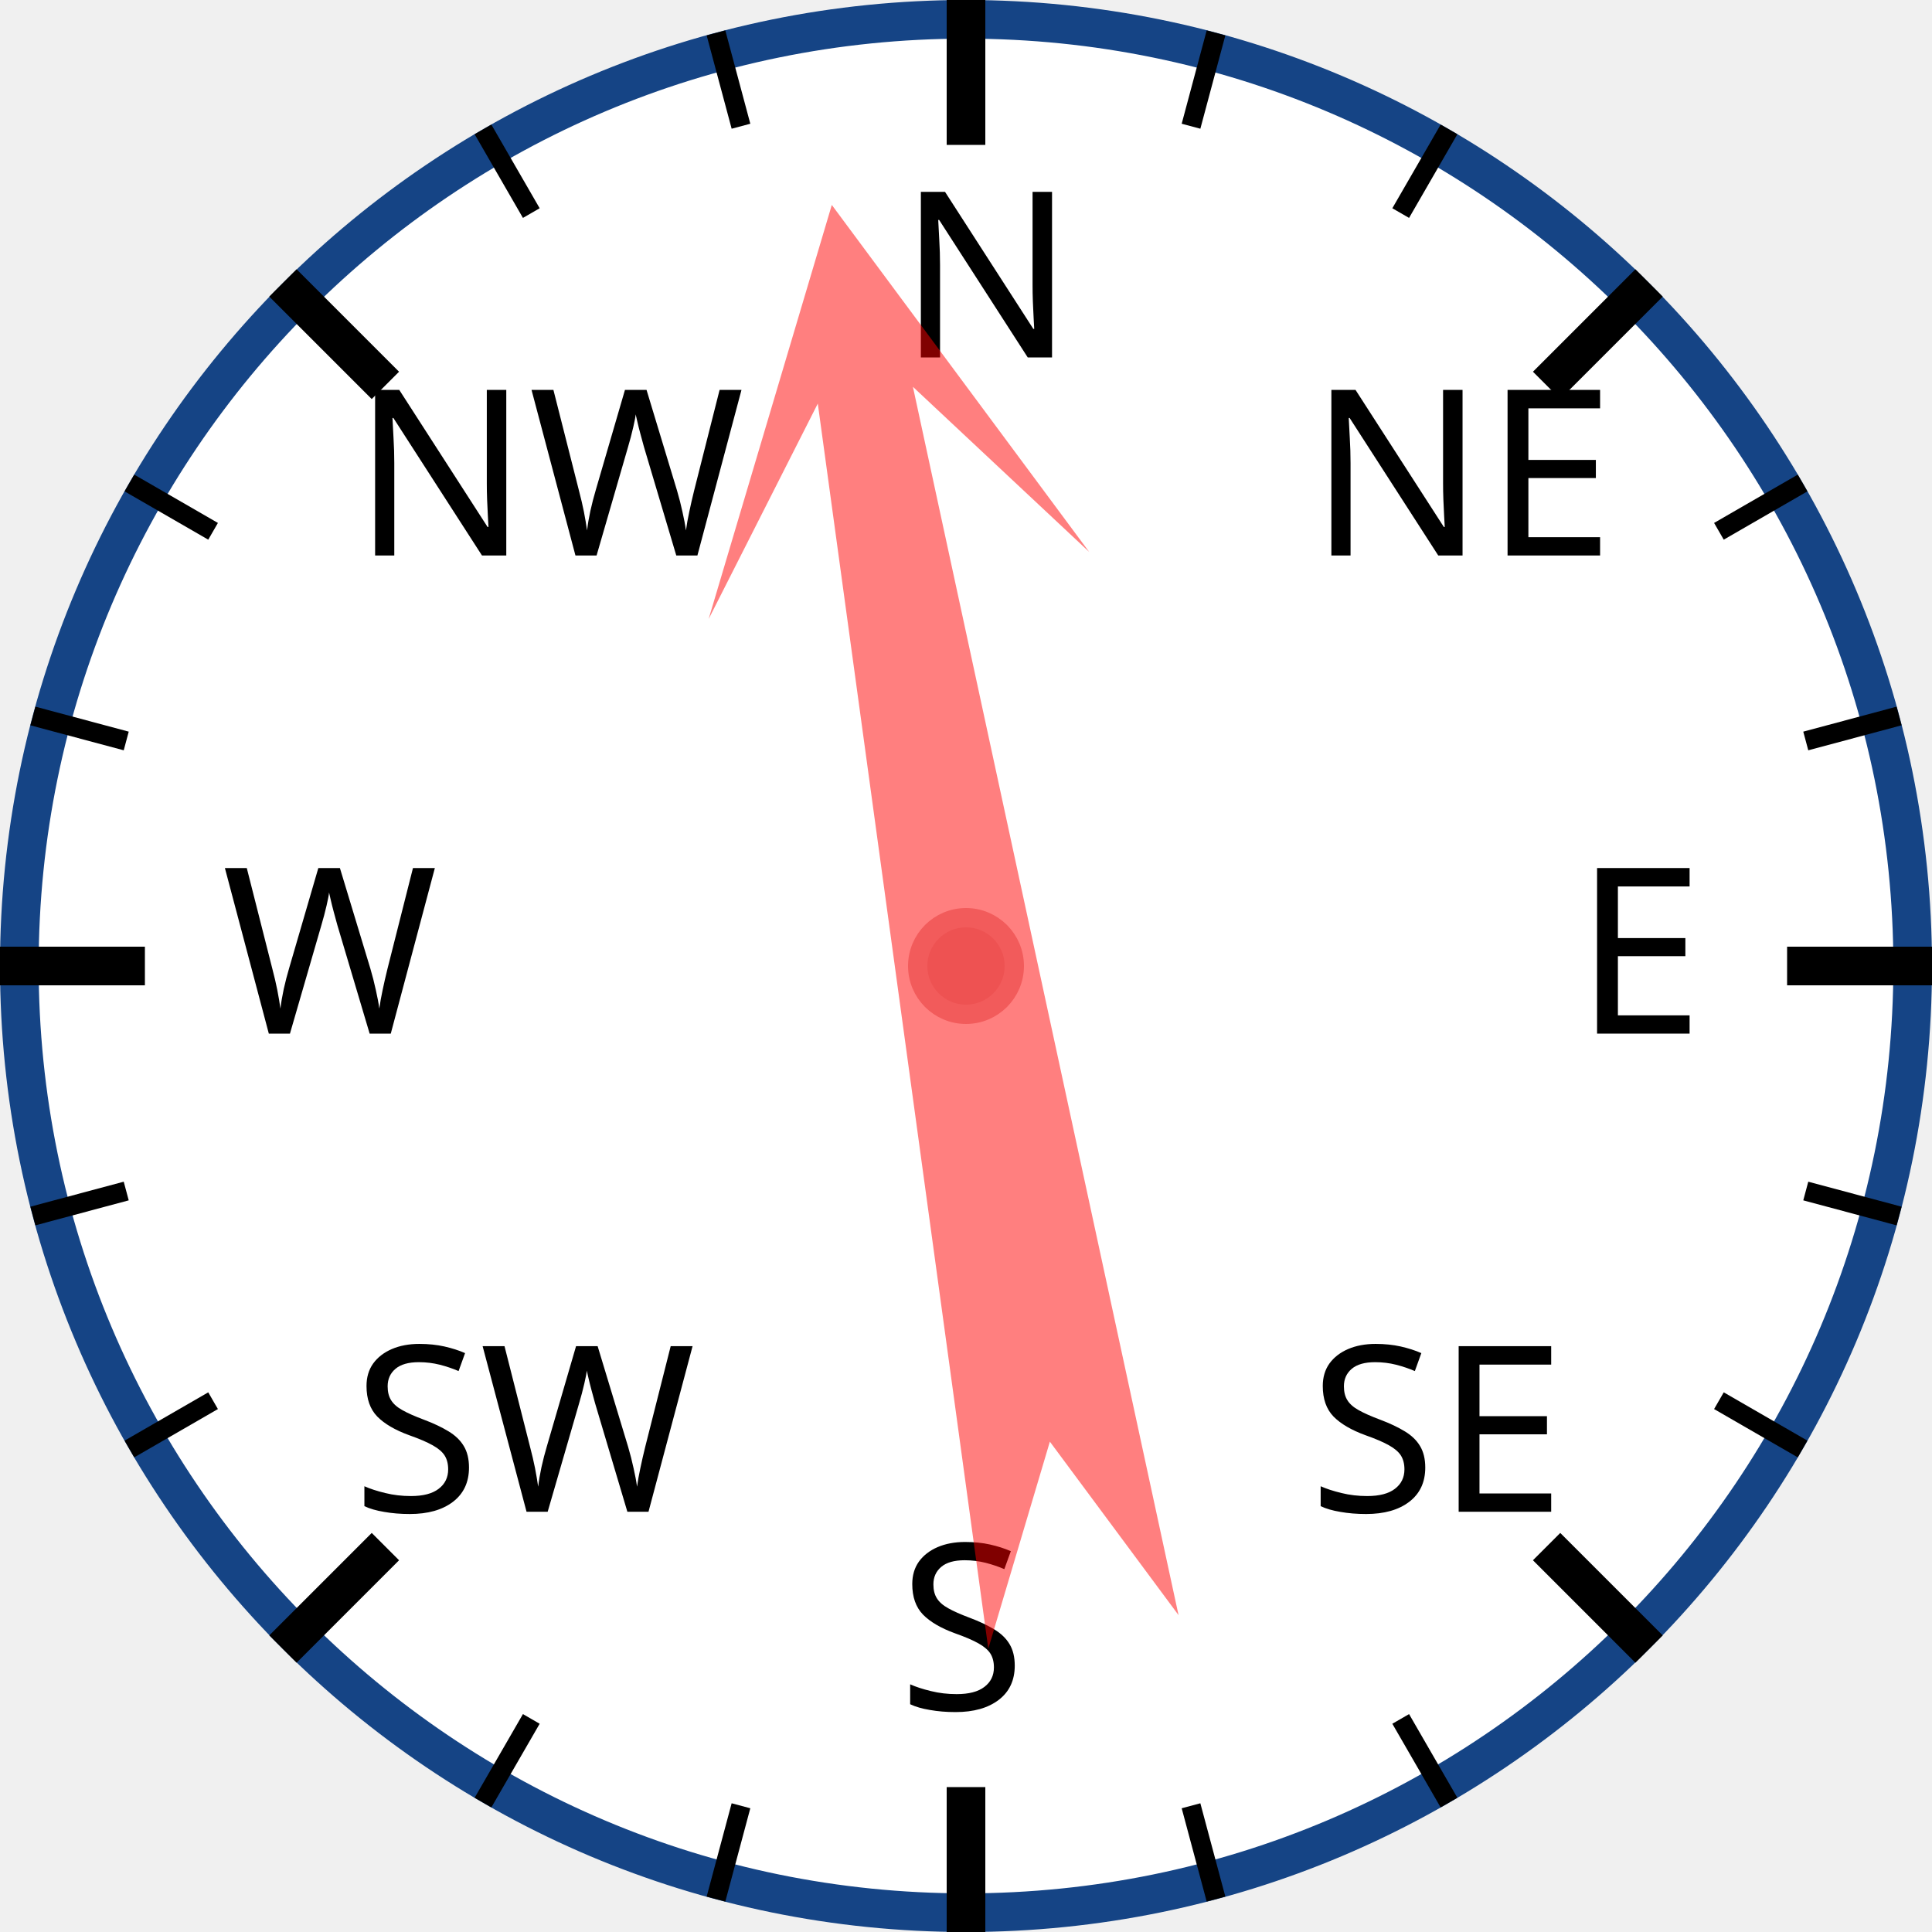
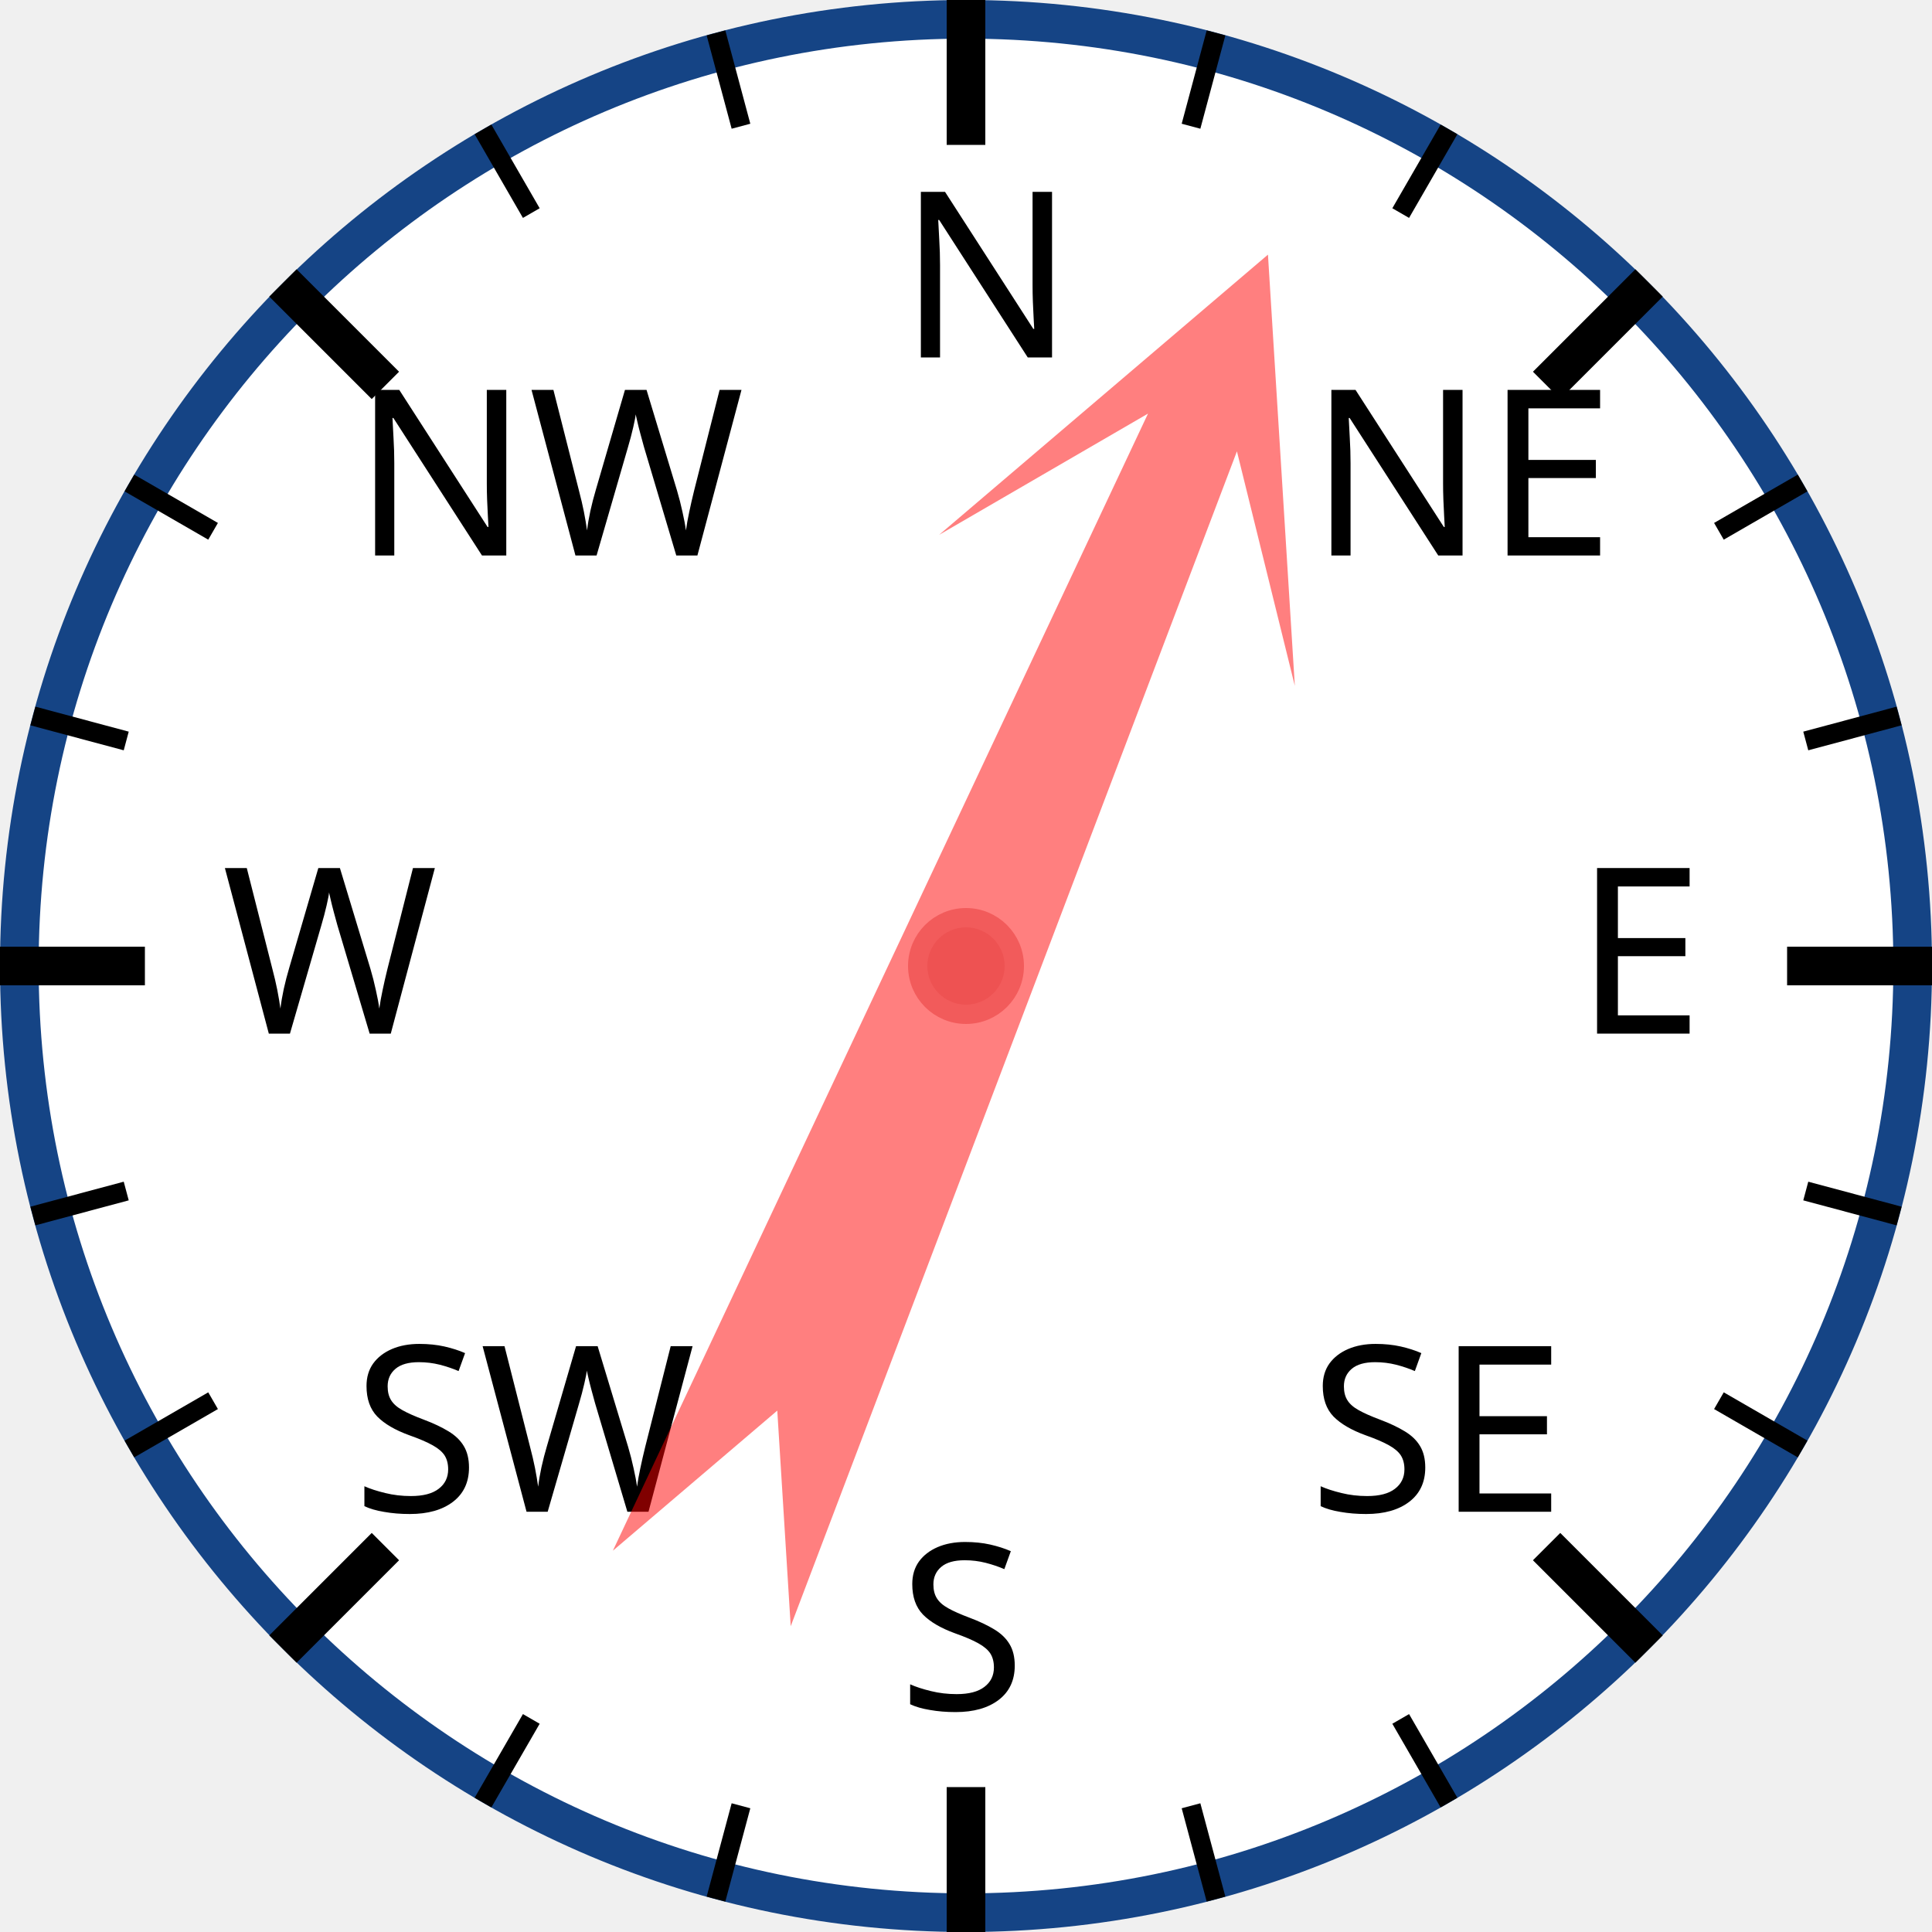
<svg xmlns="http://www.w3.org/2000/svg" width="120px" height="120px" viewBox="0 0 200 200">
  <circle cx="100" cy="100" r="98" style="fill: white; stroke: #154485; stroke-width: 4;" />
  <text x="93.0" y="37.0" style="font-family: sans-serif; font-size: 18pt;">N</text>
  <line x1="100.0" y1="0.0" x2="100.0" y2="15.0" style="stroke: black; stroke-width: 4;" />
  <line x1="74.118" y1="3.407" x2="76.706" y2="13.067" style="stroke: black; stroke-width: 2;" />
  <line x1="50" y1="13.397" x2="55" y2="22.058" style="stroke: black; stroke-width: 2;" />
  <text x="36.503" y="57.503" style="font-family: sans-serif; font-size: 18pt;">NW</text>
  <line x1="29.289" y1="29.289" x2="39.896" y2="39.896" style="stroke: black; stroke-width: 4;" />
  <line x1="13.397" y1="50" x2="22.058" y2="55" style="stroke: black; stroke-width: 2;" />
  <line x1="3.407" y1="74.118" x2="13.067" y2="76.706" style="stroke: black; stroke-width: 2;" />
  <text x="23.0" y="107.0" style="font-family: sans-serif; font-size: 18pt;">W</text>
  <line x1="0.0" y1="100.0" x2="15.0" y2="100.0" style="stroke: black; stroke-width: 4;" />
  <line x1="3.407" y1="125.882" x2="13.067" y2="123.294" style="stroke: black; stroke-width: 2;" />
  <line x1="13.397" y1="150" x2="22.058" y2="145" style="stroke: black; stroke-width: 2;" />
  <text x="36.503" y="156.497" style="font-family: sans-serif; font-size: 18pt;">SW</text>
  <line x1="29.289" y1="170.711" x2="39.896" y2="160.104" style="stroke: black; stroke-width: 4;" />
  <line x1="50" y1="186.603" x2="55" y2="177.942" style="stroke: black; stroke-width: 2;" />
  <line x1="74.118" y1="196.593" x2="76.706" y2="186.933" style="stroke: black; stroke-width: 2;" />
  <text x="93" y="177.0" style="font-family: sans-serif; font-size: 18pt;">S</text>
  <line x1="100" y1="200.0" x2="100" y2="185.0" style="stroke: black; stroke-width: 4;" />
  <line x1="125.882" y1="196.593" x2="123.294" y2="186.933" style="stroke: black; stroke-width: 2;" />
  <line x1="150.0" y1="186.603" x2="145.0" y2="177.942" style="stroke: black; stroke-width: 2;" />
  <text x="135.497" y="156.497" style="font-family: sans-serif; font-size: 18pt;">SE</text>
  <line x1="170.711" y1="170.711" x2="160.104" y2="160.104" style="stroke: black; stroke-width: 4;" />
  <line x1="186.603" y1="150" x2="177.942" y2="145" style="stroke: black; stroke-width: 2;" />
  <line x1="196.593" y1="125.882" x2="186.933" y2="123.294" style="stroke: black; stroke-width: 2;" />
  <text x="163.0" y="107" style="font-family: sans-serif; font-size: 18pt;">E</text>
  <line x1="200.0" y1="100" x2="185.0" y2="100" style="stroke: black; stroke-width: 4;" />
  <line x1="196.593" y1="74.118" x2="186.933" y2="76.706" style="stroke: black; stroke-width: 2;" />
  <line x1="186.603" y1="50" x2="177.942" y2="55" style="stroke: black; stroke-width: 2;" />
  <text x="135.497" y="57.503" style="font-family: sans-serif; font-size: 18pt;">NE</text>
  <line x1="170.711" y1="29.289" x2="160.104" y2="39.896" style="stroke: black; stroke-width: 4;" />
  <line x1="150" y1="13.397" x2="145" y2="22.058" style="stroke: black; stroke-width: 2;" />
  <line x1="125.882" y1="3.407" x2="123.294" y2="13.067" style="stroke: black; stroke-width: 2;" />
-   <polygon points="100 20 120 60 105 40 110 170 100 150 90 170 95 40 80 60" style="fill: red; fill-opacity: 0.5;" transform="rotate(350,100,100)" />
+   <polygon points="100 20 120 60 105 40 110 170 100 150 90 170 95 40 80 60" style="fill: red; fill-opacity: 0.5;" transform="rotate(23,100,100)" />
  <circle cx="100" cy="100" r="5" style="fill: #EE5252; stroke: #F25B5B; stroke-width: 2;" />
</svg>
